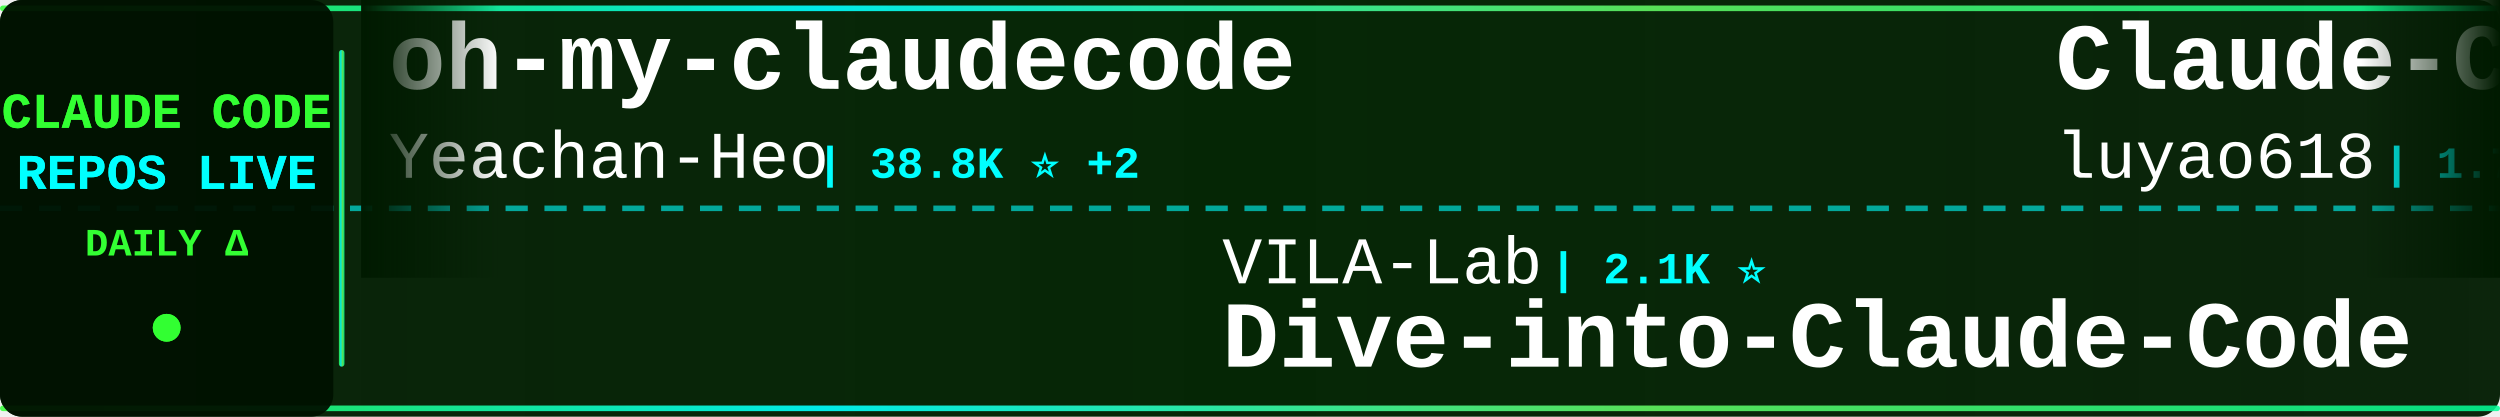
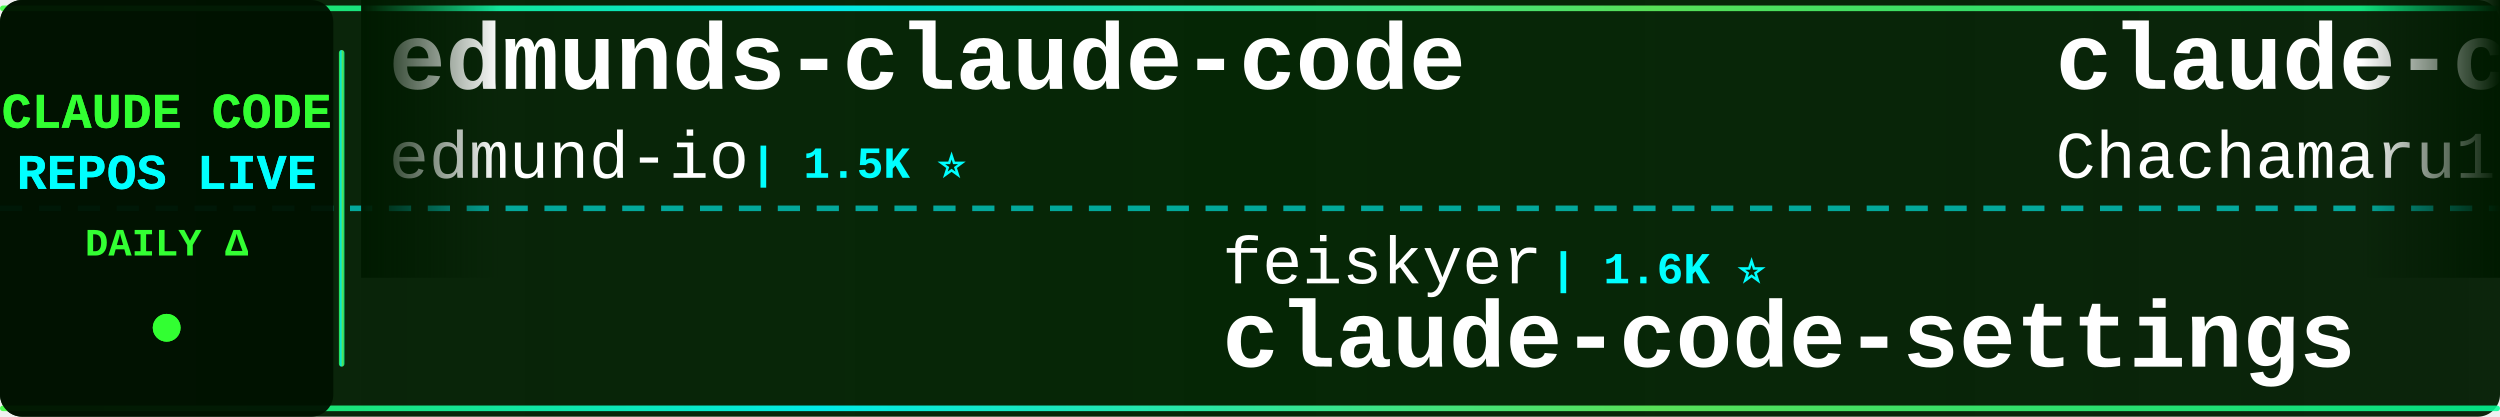
<svg xmlns="http://www.w3.org/2000/svg" width="900" height="150">
  <defs>
    <linearGradient id="tickerBg" x1="0%" y1="0%" x2="100%" y2="0%">
      <stop offset="0%" style="stop-color:#001a00;stop-opacity:0.95" />
      <stop offset="50%" style="stop-color:#002200;stop-opacity:0.98" />
      <stop offset="100%" style="stop-color:#001a00;stop-opacity:0.95" />
    </linearGradient>
    <linearGradient id="borderGrad" x1="0%" y1="0%" x2="100%" y2="0%">
      <stop offset="0%" style="stop-color:#33ff33;stop-opacity:0.85">
        <animate attributeName="stop-opacity" values="0.85;1;0.85" dur="2s" repeatCount="indefinite" />
      </stop>
      <stop offset="33%" style="stop-color:#00ffff;stop-opacity:0.9">
        <animate attributeName="stop-opacity" values="0.9;1;0.9" dur="2.2s" repeatCount="indefinite" />
      </stop>
      <stop offset="66%" style="stop-color:#66ff66;stop-opacity:0.85">
        <animate attributeName="stop-opacity" values="0.85;1;0.85" dur="1.8s" repeatCount="indefinite" />
      </stop>
      <stop offset="100%" style="stop-color:#00ff99;stop-opacity:0.85">
        <animate attributeName="stop-opacity" values="0.85;1;0.85" dur="2s" repeatCount="indefinite" />
      </stop>
    </linearGradient>
    <filter id="textGlow">
      <feGaussianBlur stdDeviation="0.1" result="coloredBlur" />
      <feMerge>
        <feMergeNode in="coloredBlur" />
        <feMergeNode in="SourceGraphic" />
      </feMerge>
    </filter>
    <filter id="metricGlow">
      <feGaussianBlur stdDeviation="0.2" result="coloredBlur" />
      <feMerge>
        <feMergeNode in="coloredBlur" />
        <feMergeNode in="SourceGraphic" />
      </feMerge>
    </filter>
    <linearGradient id="leftFade" x1="0%" y1="0%" x2="100%" y2="0%">
      <stop offset="0%" style="stop-color:#001a00;stop-opacity:1" />
      <stop offset="100%" style="stop-color:#001a00;stop-opacity:0" />
    </linearGradient>
    <linearGradient id="rightFade" x1="0%" y1="0%" x2="100%" y2="0%">
      <stop offset="0%" style="stop-color:#001a00;stop-opacity:0" />
      <stop offset="100%" style="stop-color:#001a00;stop-opacity:1" />
    </linearGradient>
  </defs>
  <rect width="900" height="150" fill="url(#tickerBg)" rx="8" />
  <rect x="0" y="2" width="900" height="2" fill="url(#borderGrad)" rx="1" />
  <rect x="0" y="146" width="900" height="2" fill="url(#borderGrad)" rx="1" />
  <line x1="0" y1="75" x2="900" y2="75" stroke="#00ffff" stroke-width="2" stroke-dasharray="8 6" opacity="0.6" />
  <rect x="0" y="0" width="120" height="150" fill="#001100" opacity="0.95" rx="8" />
  <text x="60" y="46" font-family="'Courier New', monospace" font-size="18" font-weight="bold" fill="#33ff33" text-anchor="middle" filter="url(#textGlow)">
    CLAUDE CODE
  </text>
  <text x="60" y="68" font-family="'Courier New', monospace" font-size="18" font-weight="bold" fill="#00ffff" text-anchor="middle" filter="url(#textGlow)">
    REPOS LIVE
  </text>
  <text x="60" y="92" font-family="'Courier New', monospace" font-size="14" font-weight="bold" fill="#33ff33" text-anchor="middle">
    DAILY Δ
  </text>
  <circle cx="60" cy="118" r="5" fill="#33ff33" filter="url(#metricGlow)">
    <animate attributeName="r" values="4;6;4" dur="1.5s" repeatCount="indefinite" />
    <animate attributeName="opacity" values="0.6;1;0.6" dur="1.5s" repeatCount="indefinite" />
  </circle>
  <rect x="122" y="18" width="2" height="114" fill="url(#borderGrad)" rx="1" />
  <clipPath id="tickerClip">
    <rect x="130" y="0" width="770" height="150" />
  </clipPath>
  <g clip-path="url(#tickerClip)">
    <g id="tickerItems">
      <animateTransform attributeName="transform" attributeType="XML" type="translate" from="0 0" to="-3000 0" dur="54s" repeatCount="indefinite" />
      <g transform="translate(0, 0)">
-         <text x="140" y="32" font-family="'Courier New', monospace" font-size="34" font-weight="bold" fill="#ffffff">oh-my-claudecode</text>
-         <text x="140" y="64" font-family="'Courier New', monospace" font-size="24" font-weight="normal" fill="#ffffff" opacity="1.0">Yeachan-Heo</text>
-         <text x="294" y="64" font-family="'Courier New', monospace" font-size="16" font-weight="bold" fill="#00ffff"> | 38.8K ⭐ +2</text>
+         <text x="140" y="32" font-family="'Courier New', monospace" font-size="34" font-weight="bold" fill="#ffffff">edmunds-claude-code</text>
+         <text x="140" y="64" font-family="'Courier New', monospace" font-size="24" font-weight="normal" fill="#ffffff" opacity="1.0">edmund-io</text>
+         <text x="270" y="64" font-family="'Courier New', monospace" font-size="16" font-weight="bold" fill="#00ffff"> | 1.5K ⭐</text>
      </g>
      <g transform="translate(300, 0)">
-         <text x="140" y="102" font-family="'Courier New', monospace" font-size="24" font-weight="normal" fill="#ffffff" opacity="1.0">VILA-Lab</text>
-         <text x="258" y="102" font-family="'Courier New', monospace" font-size="16" font-weight="bold" fill="#00ffff"> | 2.1K ⭐</text>
-         <text x="140" y="132" font-family="'Courier New', monospace" font-size="34" font-weight="bold" fill="#ffffff">Dive-into-Claude-Code</text>
+         <text x="140" y="102" font-family="'Courier New', monospace" font-size="24" font-weight="normal" fill="#ffffff" opacity="1.0">feiskyer</text>
+         <text x="258" y="102" font-family="'Courier New', monospace" font-size="16" font-weight="bold" fill="#00ffff"> | 1.6K ⭐</text>
+         <text x="140" y="132" font-family="'Courier New', monospace" font-size="34" font-weight="bold" fill="#ffffff">claude-code-settings</text>
      </g>
      <g transform="translate(600, 0)">
-         <text x="140" y="32" font-family="'Courier New', monospace" font-size="34" font-weight="bold" fill="#ffffff">Claude-Code-Source-Study</text>
-         <text x="140" y="64" font-family="'Courier New', monospace" font-size="24" font-weight="normal" fill="#ffffff" opacity="1.0">luyao618</text>
-         <text x="258" y="64" font-family="'Courier New', monospace" font-size="16" font-weight="bold" fill="#00ffff"> | 1.7K ⭐</text>
+         <text x="140" y="32" font-family="'Courier New', monospace" font-size="34" font-weight="bold" fill="#ffffff">claude-code-harness</text>
+         <text x="140" y="64" font-family="'Courier New', monospace" font-size="24" font-weight="normal" fill="#ffffff" opacity="1.0">Chachamaru127</text>
+         <text x="318" y="64" font-family="'Courier New', monospace" font-size="16" font-weight="bold" fill="#00ffff"> | 3.1K ⭐ +1</text>
      </g>
      <g transform="translate(900, 0)">
-         <text x="140" y="102" font-family="'Courier New', monospace" font-size="24" font-weight="normal" fill="#ffffff" opacity="1.0">JrCx7scC</text>
-         <text x="258" y="102" font-family="'Courier New', monospace" font-size="16" font-weight="bold" fill="#00ffff"> | 375 ⭐</text>
-         <text x="140" y="132" font-family="'Courier New', monospace" font-size="34" font-weight="bold" fill="#ffffff">claude-code-source</text>
+         <text x="140" y="102" font-family="'Courier New', monospace" font-size="24" font-weight="normal" fill="#ffffff" opacity="1.0">chauncygu</text>
+         <text x="270" y="102" font-family="'Courier New', monospace" font-size="16" font-weight="bold" fill="#00ffff"> | 2.8K ⭐</text>
+         <text x="140" y="132" font-family="'Courier New', monospace" font-size="34" font-weight="bold" fill="#ffffff">collection-claude-code-s...</text>
      </g>
      <g transform="translate(1200, 0)">
-         <text x="140" y="32" font-family="'Courier New', monospace" font-size="34" font-weight="bold" fill="#ffffff">claude-code-rev</text>
-         <text x="140" y="64" font-family="'Courier New', monospace" font-size="24" font-weight="normal" fill="#ffffff" opacity="1.0">oboard</text>
-         <text x="234" y="64" font-family="'Courier New', monospace" font-size="16" font-weight="bold" fill="#00ffff"> | 3.3K ⭐</text>
+         <text x="140" y="32" font-family="'Courier New', monospace" font-size="34" font-weight="bold" fill="#ffffff">claude-code-book</text>
+         <text x="140" y="64" font-family="'Courier New', monospace" font-size="24" font-weight="normal" fill="#ffffff" opacity="1.0">lintsinghua</text>
+         <text x="294" y="64" font-family="'Courier New', monospace" font-size="16" font-weight="bold" fill="#00ffff"> | 4.1K ⭐</text>
      </g>
      <g transform="translate(1500, 0)">
+         <text x="140" y="102" font-family="'Courier New', monospace" font-size="24" font-weight="normal" fill="#ffffff" opacity="1.0">RichardAtCT</text>
+         <text x="294" y="102" font-family="'Courier New', monospace" font-size="16" font-weight="bold" fill="#00ffff"> | 2.8K ⭐</text>
+         <text x="140" y="132" font-family="'Courier New', monospace" font-size="34" font-weight="bold" fill="#ffffff">claude-code-telegram</text>
+       </g>
+       <g transform="translate(1800, 0)">
+         <text x="140" y="32" font-family="'Courier New', monospace" font-size="34" font-weight="bold" fill="#ffffff">claude-code-guide</text>
+         <text x="140" y="64" font-family="'Courier New', monospace" font-size="24" font-weight="normal" fill="#ffffff" opacity="1.0">Cranot</text>
+         <text x="234" y="64" font-family="'Courier New', monospace" font-size="16" font-weight="bold" fill="#00ffff"> | 2.9K ⭐</text>
+       </g>
+       <g transform="translate(2100, 0)">
        <text x="140" y="102" font-family="'Courier New', monospace" font-size="24" font-weight="normal" fill="#ffffff" opacity="1.0">hangsman</text>
        <text x="258" y="102" font-family="'Courier New', monospace" font-size="16" font-weight="bold" fill="#00ffff"> | 790 ⭐</text>
        <text x="140" y="132" font-family="'Courier New', monospace" font-size="34" font-weight="bold" fill="#ffffff">claude-code-source</text>
      </g>
-       <g transform="translate(1800, 0)">
-         <text x="140" y="32" font-family="'Courier New', monospace" font-size="34" font-weight="bold" fill="#ffffff">claude-code-source-code</text>
-         <text x="140" y="64" font-family="'Courier New', monospace" font-size="24" font-weight="normal" fill="#ffffff" opacity="1.0">777genius</text>
-         <text x="270" y="64" font-family="'Courier New', monospace" font-size="16" font-weight="bold" fill="#00ffff"> | 927 ⭐</text>
-       </g>
-       <g transform="translate(2100, 0)">
-         <text x="140" y="102" font-family="'Courier New', monospace" font-size="24" font-weight="normal" fill="#ffffff" opacity="1.0">affaan-m</text>
-         <text x="258" y="102" font-family="'Courier New', monospace" font-size="16" font-weight="bold" fill="#00ffff"> | 243.0K ⭐ +39</text>
-         <text x="140" y="132" font-family="'Courier New', monospace" font-size="34" font-weight="bold" fill="#ffffff">ECC</text>
-       </g>
      <g transform="translate(2400, 0)">
-         <text x="140" y="32" font-family="'Courier New', monospace" font-size="34" font-weight="bold" fill="#ffffff">claude-code-showcase</text>
-         <text x="140" y="64" font-family="'Courier New', monospace" font-size="24" font-weight="normal" fill="#ffffff" opacity="1.0">ChrisWiles</text>
-         <text x="282" y="64" font-family="'Courier New', monospace" font-size="16" font-weight="bold" fill="#00ffff"> | 6.0K ⭐</text>
+         <text x="140" y="32" font-family="'Courier New', monospace" font-size="34" font-weight="bold" fill="#ffffff">claude-code-security-rev...</text>
+         <text x="140" y="64" font-family="'Courier New', monospace" font-size="24" font-weight="normal" fill="#ffffff" opacity="1.0">anthropics</text>
+         <text x="282" y="64" font-family="'Courier New', monospace" font-size="16" font-weight="bold" fill="#00ffff"> | 6.1K ⭐ +2</text>
      </g>
      <g transform="translate(2700, 0)">
-         <text x="140" y="102" font-family="'Courier New', monospace" font-size="24" font-weight="normal" fill="#ffffff" opacity="1.0">KPR111</text>
-         <text x="234" y="102" font-family="'Courier New', monospace" font-size="16" font-weight="bold" fill="#00ffff"> | 18 ⭐</text>
-         <text x="140" y="132" font-family="'Courier New', monospace" font-size="34" font-weight="bold" fill="#ffffff">Claude-Code</text>
+         <text x="140" y="102" font-family="'Courier New', monospace" font-size="24" font-weight="normal" fill="#ffffff" opacity="1.0">wanshuiyin</text>
+         <text x="282" y="102" font-family="'Courier New', monospace" font-size="16" font-weight="bold" fill="#00ffff"> | 15.2K ⭐ +21</text>
+         <text x="140" y="132" font-family="'Courier New', monospace" font-size="34" font-weight="bold" fill="#ffffff">Auto-claude-code-researc...</text>
      </g>
      <g transform="translate(3000, 0)">
-         <text x="140" y="32" font-family="'Courier New', monospace" font-size="34" font-weight="bold" fill="#ffffff">oh-my-claudecode</text>
-         <text x="140" y="64" font-family="'Courier New', monospace" font-size="24" font-weight="normal" fill="#ffffff" opacity="1.0">Yeachan-Heo</text>
-         <text x="294" y="64" font-family="'Courier New', monospace" font-size="16" font-weight="bold" fill="#00ffff"> | 38.8K ⭐ +2</text>
+         <text x="140" y="32" font-family="'Courier New', monospace" font-size="34" font-weight="bold" fill="#ffffff">edmunds-claude-code</text>
+         <text x="140" y="64" font-family="'Courier New', monospace" font-size="24" font-weight="normal" fill="#ffffff" opacity="1.0">edmund-io</text>
+         <text x="270" y="64" font-family="'Courier New', monospace" font-size="16" font-weight="bold" fill="#00ffff"> | 1.5K ⭐</text>
      </g>
      <g transform="translate(3300, 0)">
-         <text x="140" y="102" font-family="'Courier New', monospace" font-size="24" font-weight="normal" fill="#ffffff" opacity="1.0">VILA-Lab</text>
-         <text x="258" y="102" font-family="'Courier New', monospace" font-size="16" font-weight="bold" fill="#00ffff"> | 2.1K ⭐</text>
-         <text x="140" y="132" font-family="'Courier New', monospace" font-size="34" font-weight="bold" fill="#ffffff">Dive-into-Claude-Code</text>
+         <text x="140" y="102" font-family="'Courier New', monospace" font-size="24" font-weight="normal" fill="#ffffff" opacity="1.0">feiskyer</text>
+         <text x="258" y="102" font-family="'Courier New', monospace" font-size="16" font-weight="bold" fill="#00ffff"> | 1.6K ⭐</text>
+         <text x="140" y="132" font-family="'Courier New', monospace" font-size="34" font-weight="bold" fill="#ffffff">claude-code-settings</text>
      </g>
      <g transform="translate(3600, 0)">
-         <text x="140" y="32" font-family="'Courier New', monospace" font-size="34" font-weight="bold" fill="#ffffff">Claude-Code-Source-Study</text>
-         <text x="140" y="64" font-family="'Courier New', monospace" font-size="24" font-weight="normal" fill="#ffffff" opacity="1.0">luyao618</text>
-         <text x="258" y="64" font-family="'Courier New', monospace" font-size="16" font-weight="bold" fill="#00ffff"> | 1.7K ⭐</text>
+         <text x="140" y="32" font-family="'Courier New', monospace" font-size="34" font-weight="bold" fill="#ffffff">claude-code-harness</text>
+         <text x="140" y="64" font-family="'Courier New', monospace" font-size="24" font-weight="normal" fill="#ffffff" opacity="1.0">Chachamaru127</text>
+         <text x="318" y="64" font-family="'Courier New', monospace" font-size="16" font-weight="bold" fill="#00ffff"> | 3.1K ⭐ +1</text>
      </g>
      <g transform="translate(3900, 0)">
-         <text x="140" y="102" font-family="'Courier New', monospace" font-size="24" font-weight="normal" fill="#ffffff" opacity="1.0">JrCx7scC</text>
-         <text x="258" y="102" font-family="'Courier New', monospace" font-size="16" font-weight="bold" fill="#00ffff"> | 375 ⭐</text>
-         <text x="140" y="132" font-family="'Courier New', monospace" font-size="34" font-weight="bold" fill="#ffffff">claude-code-source</text>
+         <text x="140" y="102" font-family="'Courier New', monospace" font-size="24" font-weight="normal" fill="#ffffff" opacity="1.0">chauncygu</text>
+         <text x="270" y="102" font-family="'Courier New', monospace" font-size="16" font-weight="bold" fill="#00ffff"> | 2.8K ⭐</text>
+         <text x="140" y="132" font-family="'Courier New', monospace" font-size="34" font-weight="bold" fill="#ffffff">collection-claude-code-s...</text>
      </g>
    </g>
  </g>
  <rect x="130" y="0" width="50" height="100" fill="url(#leftFade)" />
  <rect x="850" y="0" width="50" height="100" fill="url(#rightFade)" />
</svg>
